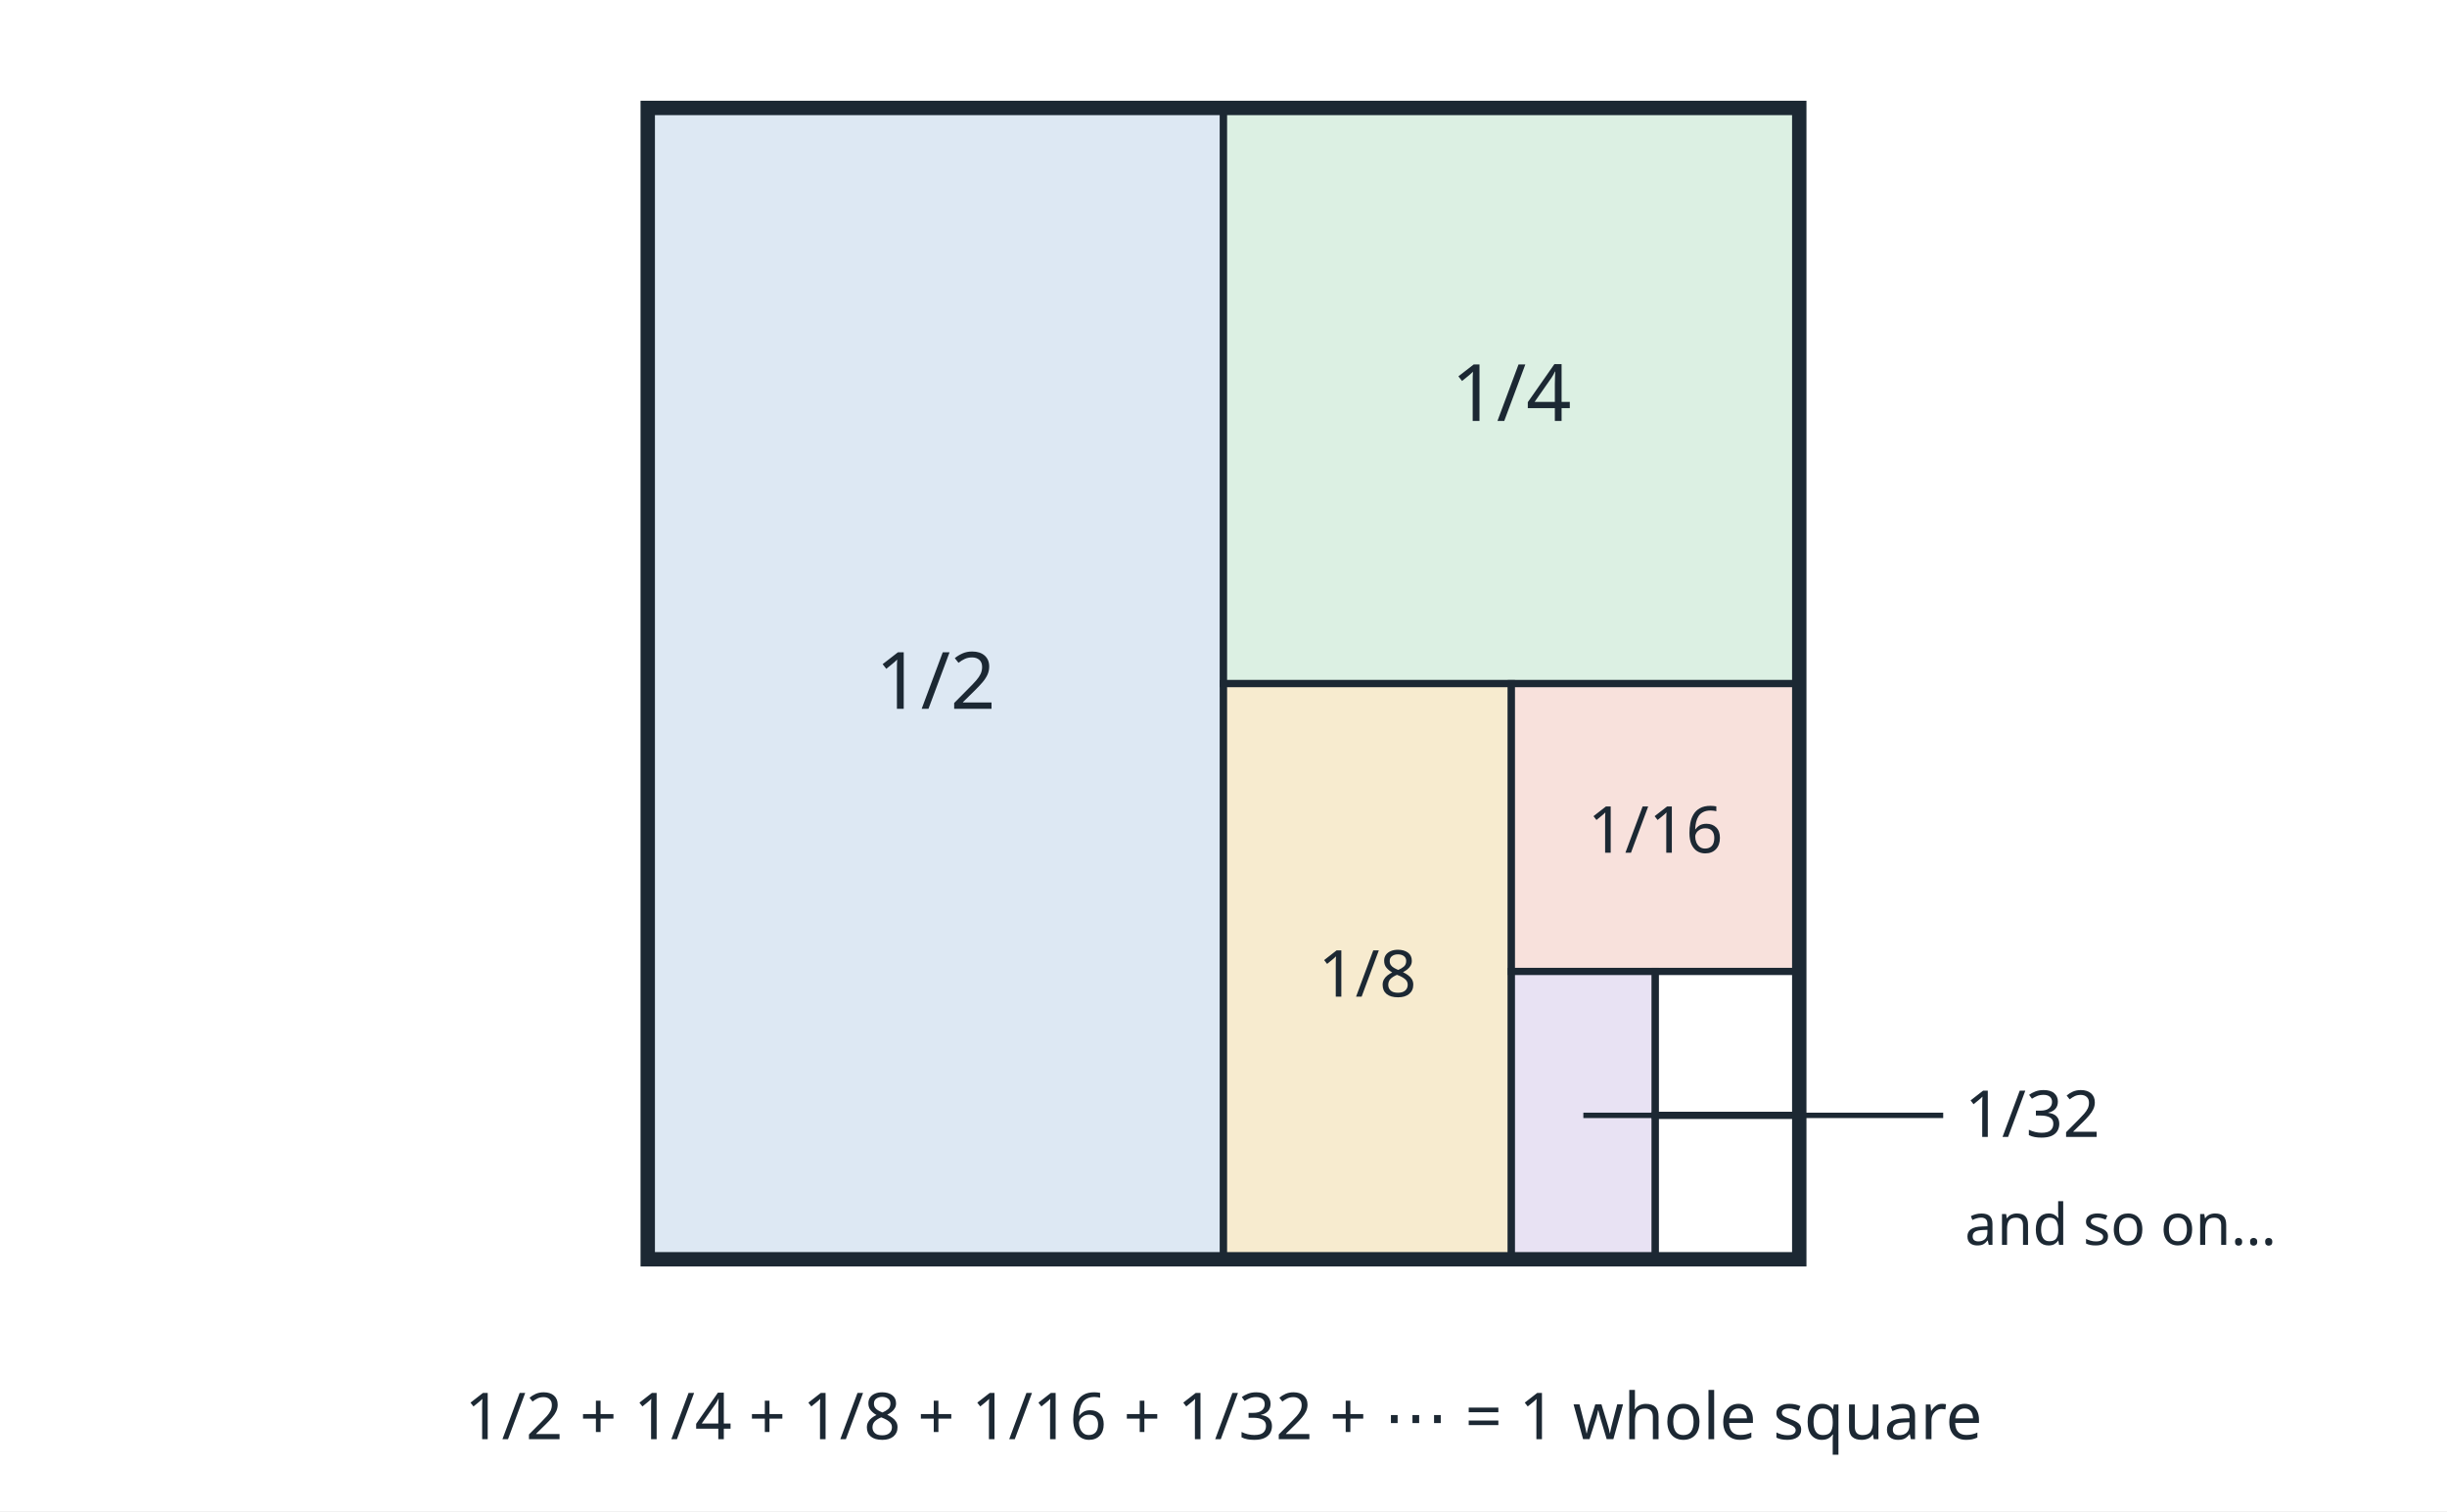
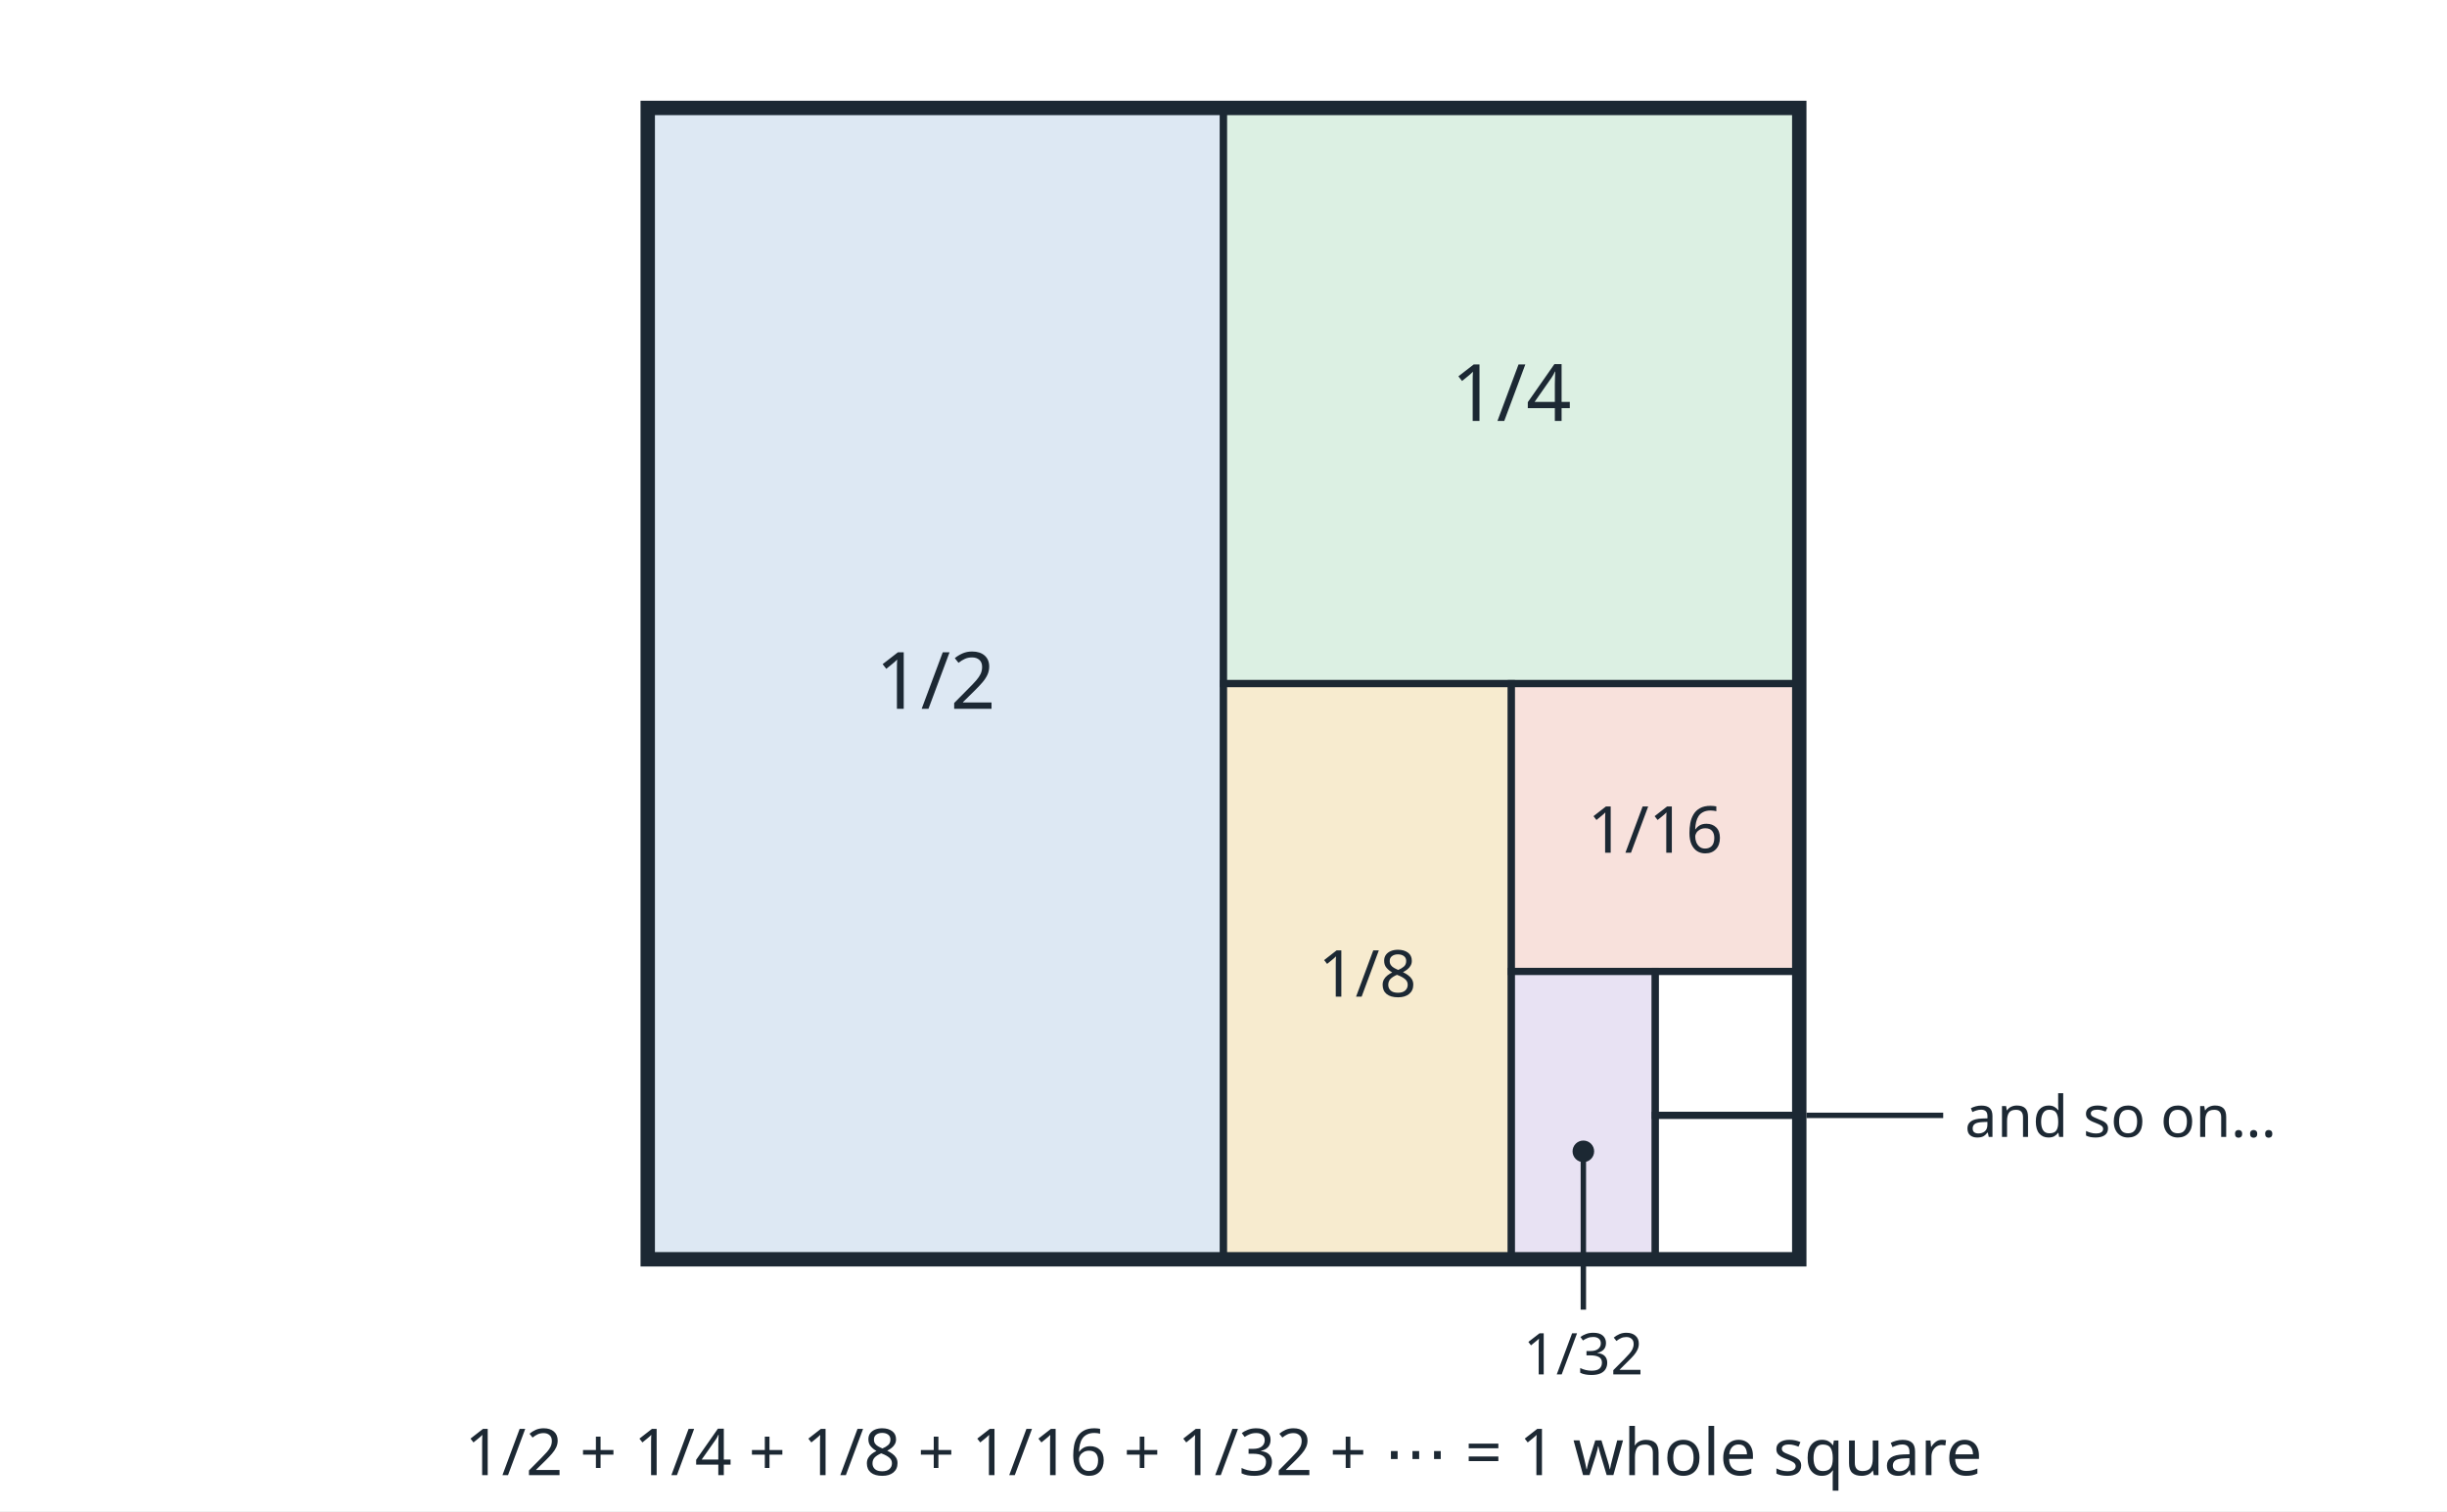
<svg xmlns="http://www.w3.org/2000/svg" viewBox="0 0 680 420" width="680" height="420" font-family="sans-serif">
  <rect width="680" height="420" fill="#ffffff" />
  <rect x="180" y="30" width="160.0" height="320" fill="#dde8f3" stroke="#1c2833" stroke-width="2" />
  <text x="260.0" y="197.0" font-size="22" text-anchor="middle" font-weight="normal" fill="#1c2833">1/2</text>
  <rect x="340.0" y="30" width="160.0" height="160.0" fill="#dcf0e3" stroke="#1c2833" stroke-width="2" />
  <text x="420.0" y="117.0" font-size="22" text-anchor="middle" font-weight="normal" fill="#1c2833">1/4</text>
  <rect x="340.0" y="190.0" width="80.0" height="160.0" fill="#f7ebcf" stroke="#1c2833" stroke-width="2" />
  <text x="380.0" y="277.0" font-size="18" text-anchor="middle" font-weight="normal" fill="#1c2833">1/8</text>
  <rect x="420.0" y="190.0" width="80.0" height="80.0" fill="#f8e1dc" stroke="#1c2833" stroke-width="2" />
  <text x="460.0" y="237.0" font-size="18" text-anchor="middle" font-weight="normal" fill="#1c2833">1/16</text>
  <rect x="420.0" y="270.0" width="40.0" height="80.0" fill="#e8e2f3" stroke="#1c2833" stroke-width="2" />
  <rect x="460.0" y="270.0" width="40.0" height="40.0" fill="#ffffff" stroke="#1c2833" stroke-width="2" />
  <rect x="460.0" y="310.0" width="40.0" height="40.0" fill="#ffffff" stroke="#1c2833" stroke-width="2" />
  <rect x="180" y="30" width="320" height="320" fill="none" stroke="#1c2833" stroke-width="4" />
-   <line x1="440.0" y1="310.0" x2="540" y2="310" stroke="#1c2833" stroke-width="1.5" />
-   <text x="546" y="316" font-size="18" text-anchor="start" font-weight="normal" fill="#1c2833">1/32</text>
-   <text x="546" y="346" font-size="16" text-anchor="start" font-weight="normal" fill="#1c2833">and so on…</text>
-   <text x="340.0" y="400" font-size="18" text-anchor="middle" font-weight="normal" fill="#1c2833">1/2 + 1/4 + 1/8 + 1/16 + 1/32 + ⋯ = 1 whole square</text>
+   <line x1="440.0" y1="320.0" x2="440" y2="364" stroke="#1c2833" stroke-width="1.5" />
+   <circle cx="440" cy="320" r="3" fill="#1c2833" />
+   <text x="440" y="382" font-size="16" text-anchor="middle" font-weight="normal" fill="#1c2833">1/32</text>
+   <line x1="502" y1="310" x2="540" y2="310" stroke="#1c2833" stroke-width="1.5" />
+   <text x="546" y="316" font-size="16" text-anchor="start" font-weight="normal" fill="#1c2833">and so on…</text>
+   <text x="340.0" y="410" font-size="18" text-anchor="middle" font-weight="normal" fill="#1c2833">1/2 + 1/4 + 1/8 + 1/16 + 1/32 + ⋯ = 1 whole square</text>
</svg>
